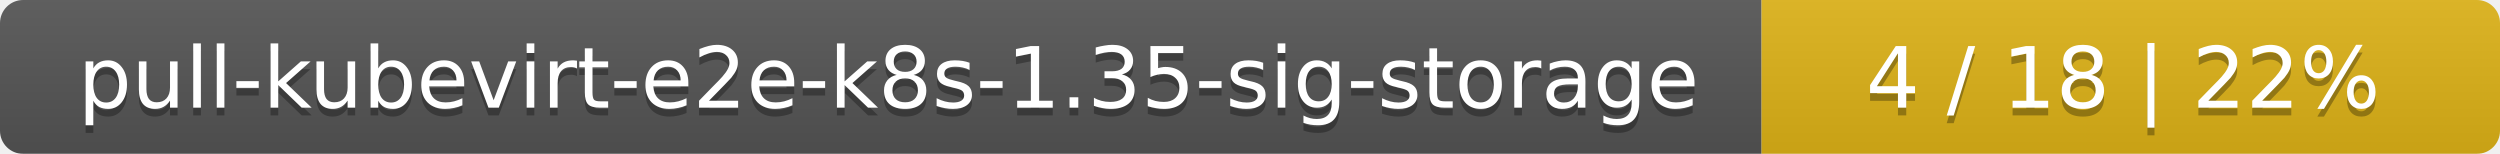
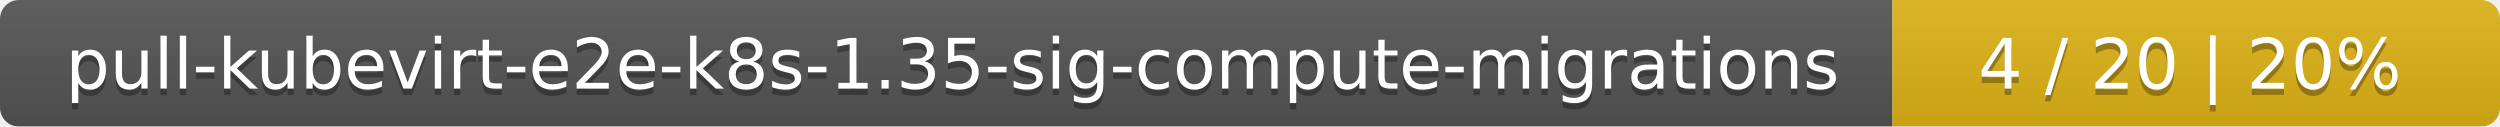
- <svg xmlns="http://www.w3.org/2000/svg" width="325" height="20">
+ <svg xmlns="http://www.w3.org/2000/svg" width="395" height="20">
  <linearGradient id="smooth" x2="0" y2="100%">
    <stop offset="0" stop-color="#bbb" stop-opacity=".1" />
    <stop offset="1" stop-opacity=".1" />
  </linearGradient>
  <mask id="round">
-     <rect width="325" height="20" rx="3" fill="#fff" />
+     <rect width="395" height="20" rx="3" fill="#fff" />
  </mask>
  <g mask="url(#round)">
-     <rect width="229" height="20" fill="#555" />
-     <rect x="229" width="96" height="20" fill="#dfb317" />
-     <rect width="325" height="20" fill="url(#smooth)" />
+     <rect width="299" height="20" fill="#555" />
+     <rect x="299" width="96" height="20" fill="#dfb317" />
+     <rect width="395" height="20" fill="url(#smooth)" />
  </g>
  <g fill="#fff" text-anchor="middle" font-family="DejaVu Sans,Verdana,Geneva,sans-serif" font-size="11">
-     <text x="115.5" y="15" fill="#010101" fill-opacity=".3">pull-kubevirt-e2e-k8s-1.35-sig-storage</text>
-     <text x="115.5" y="14">pull-kubevirt-e2e-k8s-1.35-sig-storage</text>
-     <text x="276" y="15" fill="#010101" fill-opacity=".3">4 / 18    |    22%</text>
-     <text x="276" y="14">4 / 18    |    22%</text>
+     <text x="150.5" y="15" fill="#010101" fill-opacity=".3">pull-kubevirt-e2e-k8s-1.35-sig-compute-migrations</text>
+     <text x="150.5" y="14">pull-kubevirt-e2e-k8s-1.35-sig-compute-migrations</text>
+     <text x="346" y="15" fill="#010101" fill-opacity=".3">4 / 20    |    20%</text>
+     <text x="346" y="14">4 / 20    |    20%</text>
  </g>
</svg>
